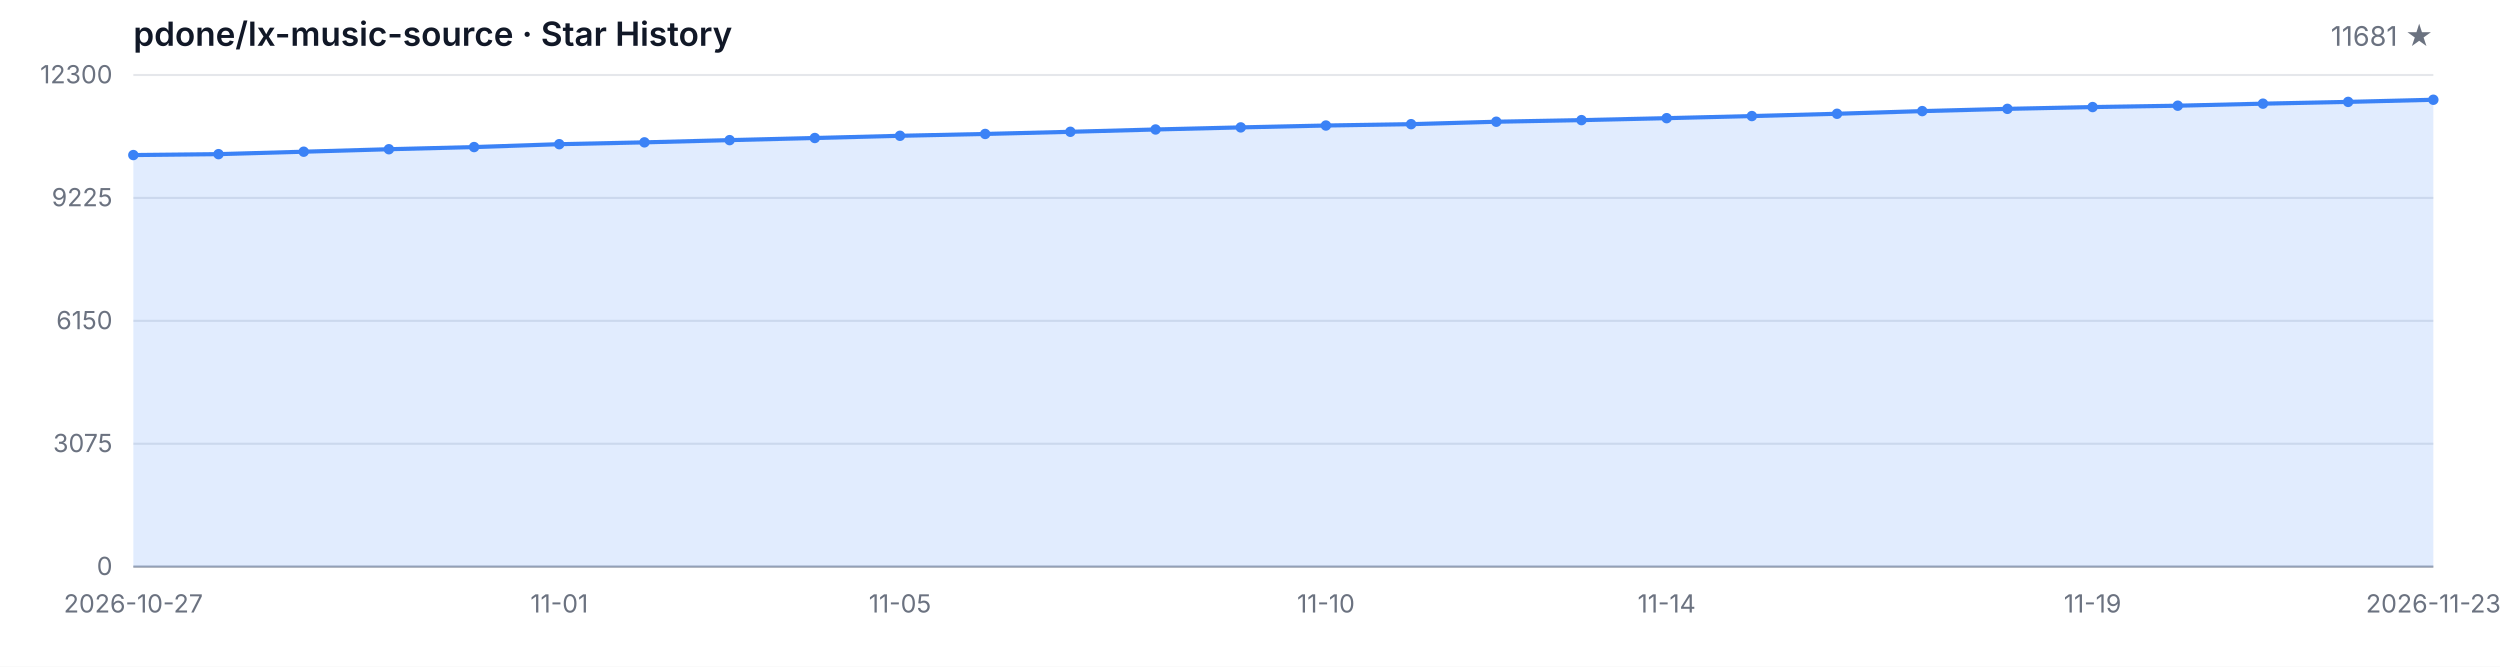
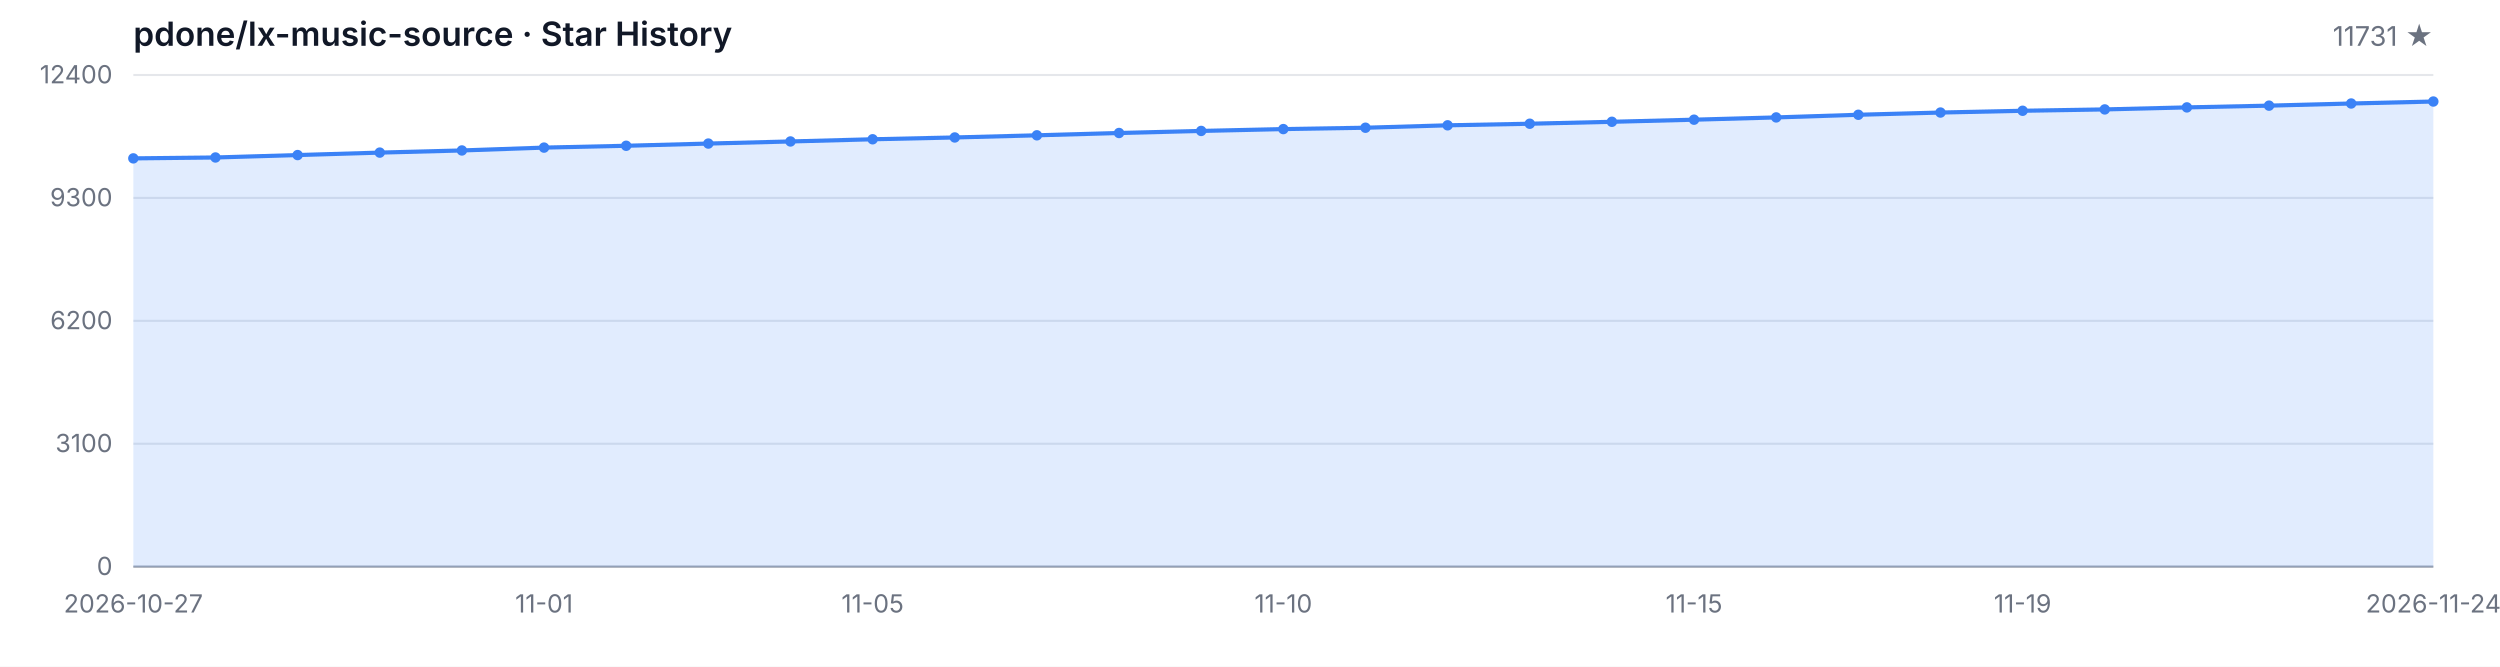
<svg xmlns="http://www.w3.org/2000/svg" width="1200" height="320" viewBox="0 0 1200 320" role="img" aria-label="Star History">
  <style>
  .bg { fill: #ffffff; }
  .grid { stroke: #e5e7eb; stroke-width: 1; }
  .axis { stroke: #9ca3af; stroke-width: 1; }
  .area { fill: rgba(59, 130, 246, 0.15); }
  .line { fill: none; stroke: #3b82f6; stroke-width: 2; stroke-linejoin: round; stroke-linecap: round; }
  .dot { fill: #3b82f6; }
  .tlabel { fill: #6b7280; font-family: -apple-system, BlinkMacSystemFont, 'Segoe UI', sans-serif; font-size: 12px; }
  .title { fill: #111827; font-family: -apple-system, BlinkMacSystemFont, 'Segoe UI', sans-serif; font-size: 16px; font-weight: 600; }
  .subtitle { fill: #6b7280; font-family: -apple-system, BlinkMacSystemFont, 'Segoe UI', sans-serif; font-size: 13px; }
  @media (prefers-color-scheme: dark) {
    .bg { fill: #0d1117; }
    .grid { stroke: #21262d; }
    .axis { stroke: #484f58; }
    .area { fill: rgba(58, 132, 255, 0.18); }
    .line { stroke: #58a6ff; }
    .dot { fill: #58a6ff; }
    .tlabel { fill: #8b949e; }
    .title { fill: #c9d1d9; }
    .subtitle { fill: #8b949e; }
  }
</style>
  <rect class="bg" width="1200" height="320" />
  <text class="title" x="64" y="22">pdone/lx-music-source · Star History</text>
-   <text class="subtitle" x="1168" y="22" text-anchor="end">11681 ★</text>
+   <text class="subtitle" x="1168" y="22" text-anchor="end">11731 ★</text>
  <line class="grid" x1="64" y1="272.00" x2="1168" y2="272.00" />
  <line class="grid" x1="64" y1="213.00" x2="1168" y2="213.00" />
  <line class="grid" x1="64" y1="154.00" x2="1168" y2="154.00" />
  <line class="grid" x1="64" y1="95.00" x2="1168" y2="95.00" />
  <line class="grid" x1="64" y1="36.00" x2="1168" y2="36.00" />
  <text class="tlabel" x="54" y="276.00" text-anchor="end">0</text>
-   <text class="tlabel" x="54" y="217.00" text-anchor="end">3075</text>
-   <text class="tlabel" x="54" y="158.00" text-anchor="end">6150</text>
-   <text class="tlabel" x="54" y="99.00" text-anchor="end">9225</text>
-   <text class="tlabel" x="54" y="40.00" text-anchor="end">12300</text>
+   <text class="tlabel" x="54" y="217.00" text-anchor="end">3100</text>
+   <text class="tlabel" x="54" y="158.00" text-anchor="end">6200</text>
+   <text class="tlabel" x="54" y="99.00" text-anchor="end">9300</text>
+   <text class="tlabel" x="54" y="40.00" text-anchor="end">12400</text>
  <line class="axis" x1="64" y1="272" x2="1168" y2="272" />
-   <path class="area" d="M 64.00 272.00 L 64.00 74.43 L 104.89 73.99 L 145.78 72.82 L 186.67 71.63 L 227.56 70.59 L 268.44 69.21 L 309.33 68.33 L 350.22 67.26 L 391.11 66.24 L 432.00 65.18 L 472.89 64.30 L 513.78 63.26 L 554.67 62.15 L 595.56 61.15 L 636.44 60.25 L 677.33 59.60 L 718.22 58.43 L 759.11 57.66 L 800.00 56.72 L 840.89 55.71 L 881.78 54.61 L 922.67 53.33 L 963.56 52.25 L 1004.44 51.39 L 1045.33 50.74 L 1086.22 49.76 L 1127.11 48.91 L 1168.00 47.88 L 1168.00 272.00 Z" />
-   <path class="line" d="M 64.00 74.43 L 104.89 73.99 L 145.78 72.82 L 186.67 71.63 L 227.56 70.59 L 268.44 69.21 L 309.33 68.33 L 350.22 67.26 L 391.11 66.24 L 432.00 65.18 L 472.89 64.30 L 513.78 63.26 L 554.67 62.15 L 595.56 61.15 L 636.44 60.25 L 677.33 59.60 L 718.22 58.43 L 759.11 57.66 L 800.00 56.72 L 840.89 55.71 L 881.78 54.61 L 922.67 53.33 L 963.56 52.25 L 1004.44 51.39 L 1045.33 50.74 L 1086.22 49.76 L 1127.11 48.91 L 1168.00 47.88" />
-   <circle class="dot" cx="64.00" cy="74.43" r="2.5" />
-   <circle class="dot" cx="104.89" cy="73.99" r="2.5" />
-   <circle class="dot" cx="145.78" cy="72.82" r="2.5" />
-   <circle class="dot" cx="186.67" cy="71.63" r="2.5" />
-   <circle class="dot" cx="227.56" cy="70.59" r="2.5" />
-   <circle class="dot" cx="268.44" cy="69.21" r="2.5" />
-   <circle class="dot" cx="309.33" cy="68.33" r="2.5" />
-   <circle class="dot" cx="350.22" cy="67.26" r="2.5" />
-   <circle class="dot" cx="391.11" cy="66.24" r="2.5" />
-   <circle class="dot" cx="432.00" cy="65.18" r="2.5" />
-   <circle class="dot" cx="472.89" cy="64.30" r="2.5" />
-   <circle class="dot" cx="513.78" cy="63.26" r="2.5" />
-   <circle class="dot" cx="554.67" cy="62.15" r="2.5" />
-   <circle class="dot" cx="595.56" cy="61.15" r="2.5" />
-   <circle class="dot" cx="636.44" cy="60.25" r="2.5" />
-   <circle class="dot" cx="677.33" cy="59.60" r="2.5" />
-   <circle class="dot" cx="718.22" cy="58.43" r="2.5" />
-   <circle class="dot" cx="759.11" cy="57.66" r="2.5" />
-   <circle class="dot" cx="800.00" cy="56.72" r="2.5" />
-   <circle class="dot" cx="840.89" cy="55.71" r="2.5" />
-   <circle class="dot" cx="881.78" cy="54.61" r="2.5" />
-   <circle class="dot" cx="922.67" cy="53.33" r="2.5" />
-   <circle class="dot" cx="963.56" cy="52.25" r="2.5" />
-   <circle class="dot" cx="1004.44" cy="51.39" r="2.5" />
-   <circle class="dot" cx="1045.33" cy="50.74" r="2.5" />
-   <circle class="dot" cx="1086.22" cy="49.76" r="2.5" />
-   <circle class="dot" cx="1127.11" cy="48.91" r="2.5" />
-   <circle class="dot" cx="1168.00" cy="47.88" r="2.5" />
+   <path class="area" d="M 64.00 272.00 L 64.00 76.02 L 103.43 75.59 L 142.86 74.43 L 182.29 73.25 L 221.71 72.22 L 261.14 70.85 L 300.57 69.97 L 340.00 68.91 L 379.43 67.90 L 418.86 66.85 L 458.29 65.98 L 497.71 64.95 L 537.14 63.84 L 576.57 62.85 L 616.00 61.96 L 655.43 61.31 L 694.86 60.15 L 734.29 59.39 L 773.71 58.46 L 813.14 57.45 L 852.57 56.36 L 892.00 55.09 L 931.43 54.02 L 970.86 53.17 L 1010.29 52.52 L 1049.71 51.55 L 1089.14 50.71 L 1128.57 49.68 L 1168.00 48.73 L 1168.00 272.00 Z" />
+   <path class="line" d="M 64.00 76.02 L 103.43 75.59 L 142.86 74.43 L 182.29 73.25 L 221.71 72.22 L 261.14 70.85 L 300.57 69.97 L 340.00 68.91 L 379.43 67.90 L 418.86 66.85 L 458.29 65.98 L 497.71 64.95 L 537.14 63.84 L 576.57 62.85 L 616.00 61.96 L 655.43 61.31 L 694.86 60.15 L 734.29 59.39 L 773.71 58.46 L 813.14 57.45 L 852.57 56.36 L 892.00 55.09 L 931.43 54.02 L 970.86 53.17 L 1010.29 52.52 L 1049.71 51.55 L 1089.14 50.71 L 1128.57 49.68 L 1168.00 48.73" />
+   <circle class="dot" cx="64.00" cy="76.02" r="2.5" />
+   <circle class="dot" cx="103.43" cy="75.59" r="2.5" />
+   <circle class="dot" cx="142.86" cy="74.43" r="2.5" />
+   <circle class="dot" cx="182.29" cy="73.25" r="2.5" />
+   <circle class="dot" cx="221.71" cy="72.22" r="2.5" />
+   <circle class="dot" cx="261.14" cy="70.85" r="2.5" />
+   <circle class="dot" cx="300.57" cy="69.97" r="2.5" />
+   <circle class="dot" cx="340.00" cy="68.91" r="2.5" />
+   <circle class="dot" cx="379.43" cy="67.90" r="2.5" />
+   <circle class="dot" cx="418.86" cy="66.85" r="2.5" />
+   <circle class="dot" cx="458.29" cy="65.98" r="2.5" />
+   <circle class="dot" cx="497.71" cy="64.95" r="2.5" />
+   <circle class="dot" cx="537.14" cy="63.84" r="2.5" />
+   <circle class="dot" cx="576.57" cy="62.85" r="2.5" />
+   <circle class="dot" cx="616.00" cy="61.96" r="2.5" />
+   <circle class="dot" cx="655.43" cy="61.31" r="2.5" />
+   <circle class="dot" cx="694.86" cy="60.15" r="2.5" />
+   <circle class="dot" cx="734.29" cy="59.39" r="2.5" />
+   <circle class="dot" cx="773.71" cy="58.46" r="2.5" />
+   <circle class="dot" cx="813.14" cy="57.45" r="2.5" />
+   <circle class="dot" cx="852.57" cy="56.36" r="2.5" />
+   <circle class="dot" cx="892.00" cy="55.09" r="2.5" />
+   <circle class="dot" cx="931.43" cy="54.02" r="2.5" />
+   <circle class="dot" cx="970.86" cy="53.17" r="2.5" />
+   <circle class="dot" cx="1010.29" cy="52.52" r="2.5" />
+   <circle class="dot" cx="1049.71" cy="51.55" r="2.5" />
+   <circle class="dot" cx="1089.14" cy="50.71" r="2.5" />
+   <circle class="dot" cx="1128.57" cy="49.68" r="2.5" />
+   <circle class="dot" cx="1168.00" cy="48.73" r="2.5" />
  <text class="tlabel" x="64.00" y="294" text-anchor="middle">2026-10-27</text>
-   <text class="tlabel" x="268.44" y="294" text-anchor="middle">11-01</text>
-   <text class="tlabel" x="432.00" y="294" text-anchor="middle">11-05</text>
-   <text class="tlabel" x="636.44" y="294" text-anchor="middle">11-10</text>
-   <text class="tlabel" x="800.00" y="294" text-anchor="middle">11-14</text>
-   <text class="tlabel" x="1004.44" y="294" text-anchor="middle">11-19</text>
-   <text class="tlabel" x="1168.00" y="294" text-anchor="middle">2026-11-23</text>
+   <text class="tlabel" x="261.14" y="294" text-anchor="middle">11-01</text>
+   <text class="tlabel" x="418.86" y="294" text-anchor="middle">11-05</text>
+   <text class="tlabel" x="616.00" y="294" text-anchor="middle">11-10</text>
+   <text class="tlabel" x="813.14" y="294" text-anchor="middle">11-15</text>
+   <text class="tlabel" x="970.86" y="294" text-anchor="middle">11-19</text>
+   <text class="tlabel" x="1168.00" y="294" text-anchor="middle">2026-11-24</text>
</svg>
